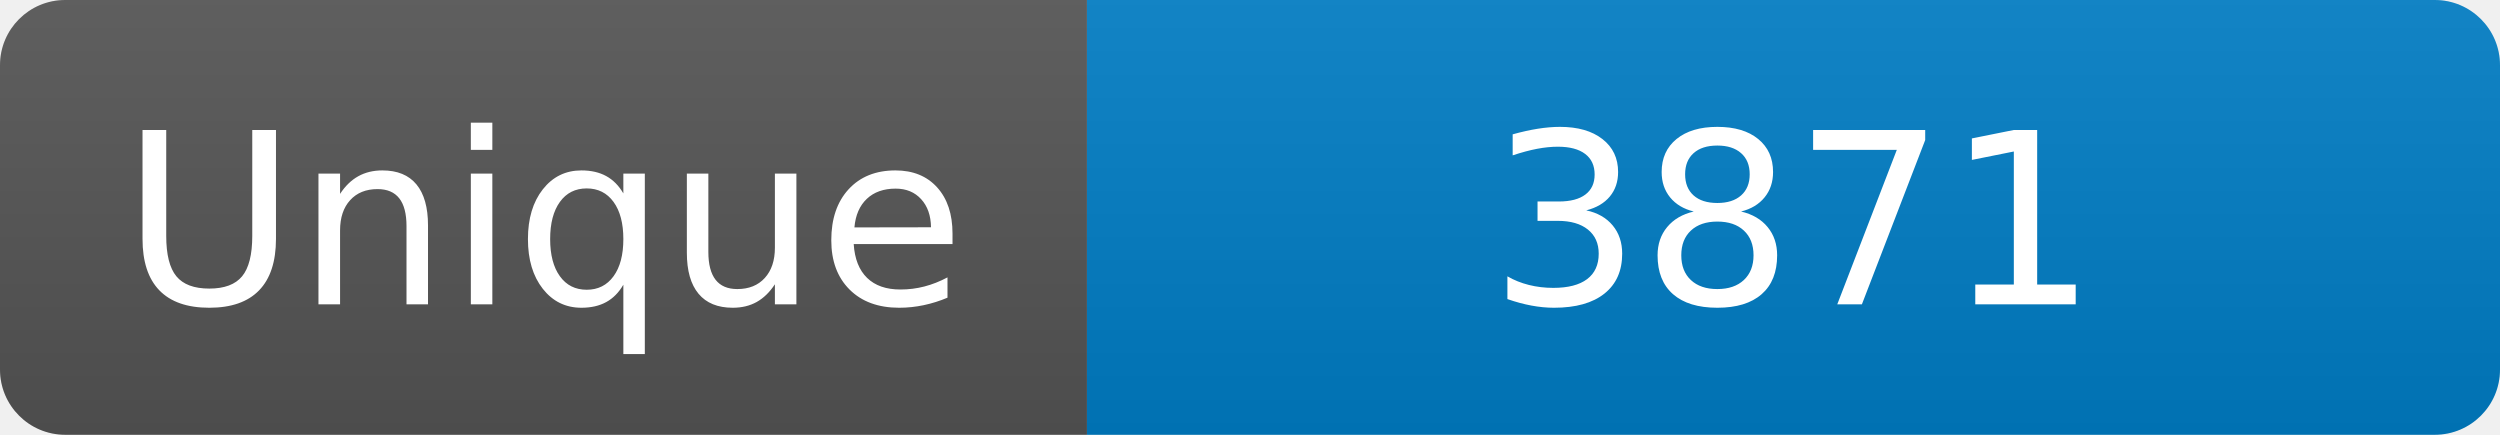
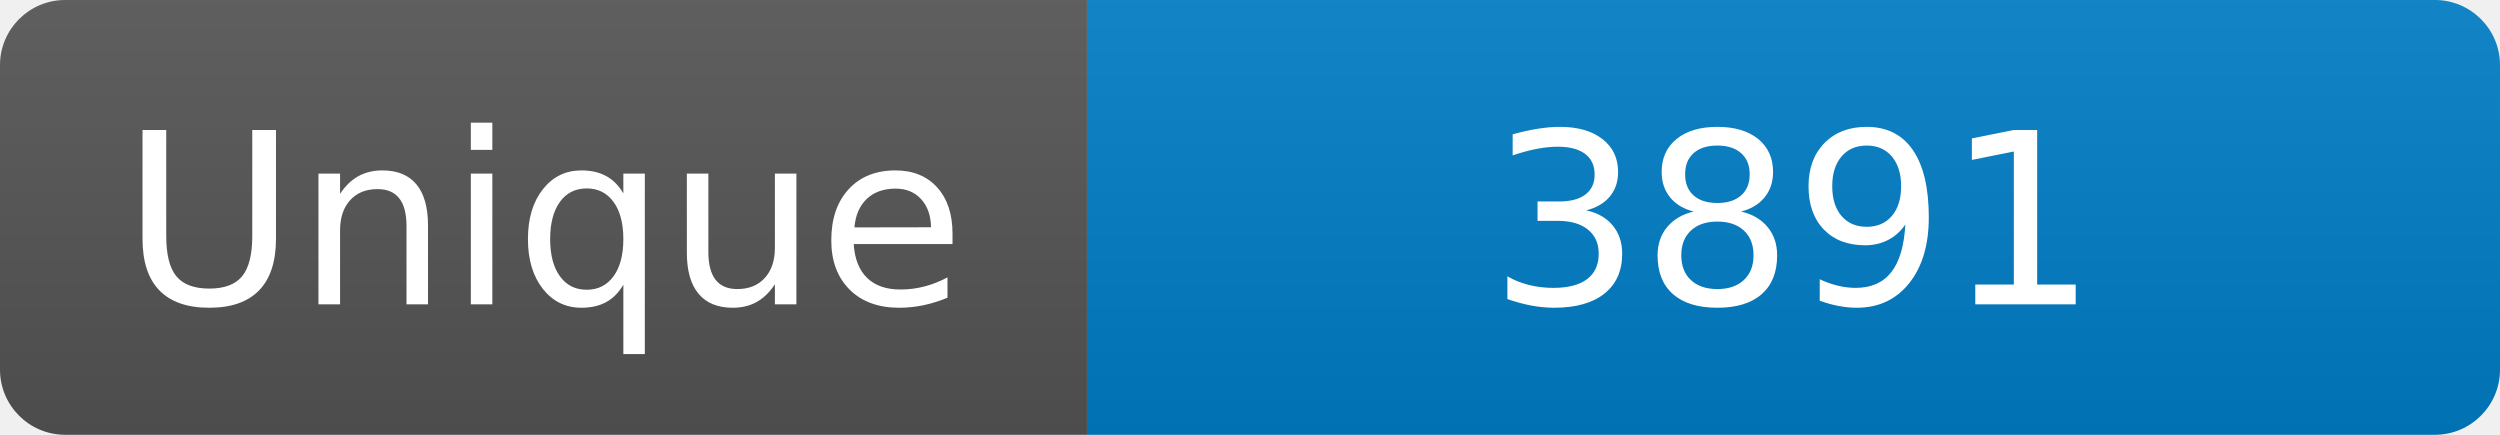
<svg xmlns="http://www.w3.org/2000/svg" width="115" height="20" role="img" aria-label="Maintained?: yes">
  <linearGradient id="s" x2="0" y2="100%">
    <stop offset="0" stop-color="#bbb" stop-opacity=".1" />
    <stop offset="1" stop-opacity=".1" />
  </linearGradient>
  <clipPath id="r">
    <rect width="115" height="20" rx="3" fill="#fff" />
  </clipPath>
  <g clip-path="url(#r)">
    <rect width="50" height="20" fill="#555" />
    <rect x="50" width="160" height="20" fill="#007ec6" />
    <rect width="115" height="20" fill="url(#s)" />
  </g>
  <g fill="#fff" text-anchor="middle" font-family="Verdana,Geneva,DejaVu Sans,sans-serif" font-size="110">
    <text x="250" y="140" transform="scale(.1)" fill="#fff">Unique</text>
-     <text x="825" y="140" transform="scale(.1)" fill="#fff">3871</text>
+     <text x="825" y="140" transform="scale(.1)" fill="#fff">3891</text>
  </g>
</svg>
